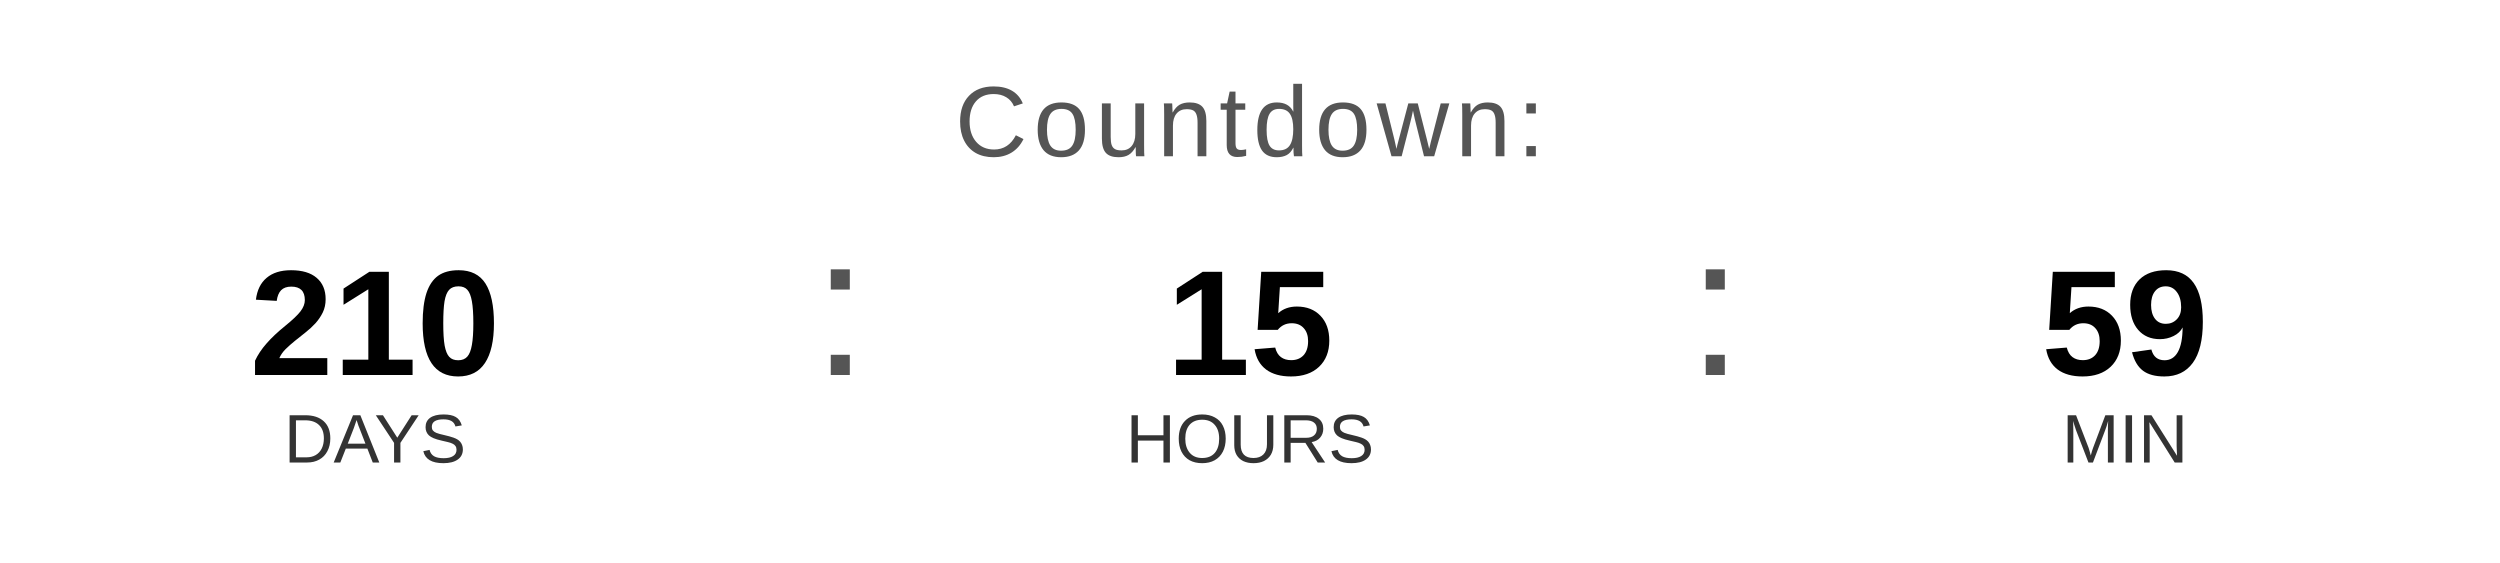
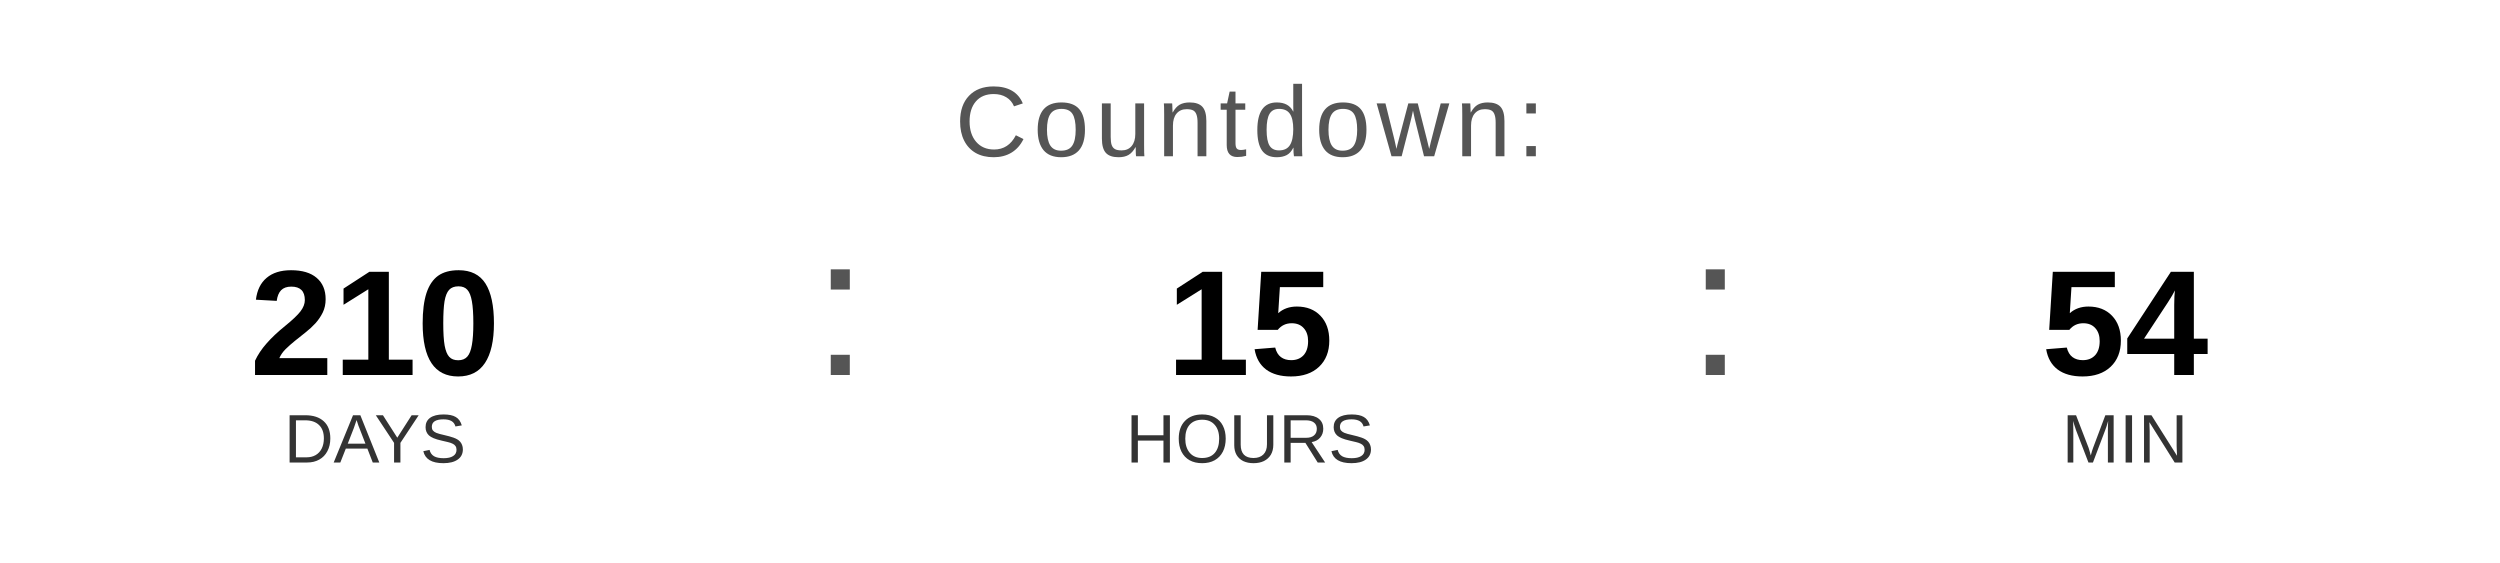
<svg xmlns="http://www.w3.org/2000/svg" width="400" height="90" viewBox="0 0 400 90">
  <text x="200" y="25" font-family="Arial, Helvetica, sans-serif" font-size="16" fill="#555555" text-anchor="middle" letter-spacing="1">
    Countdown:
  </text>
  <text x="60" y="60" font-family="Arial, Helvetica, sans-serif" font-size="24" font-weight="bold" fill="#000000" text-anchor="middle">210</text>
  <text x="60" y="74" font-family="Arial, Helvetica, sans-serif" font-size="11" fill="#333333" text-anchor="middle">DAYS</text>
  <text x="130" y="60" font-family="Arial, sans-serif" font-size="32" fill="#555555">:</text>
  <text x="200" y="60" font-family="Arial, Helvetica, sans-serif" font-size="24" font-weight="bold" fill="#000000" text-anchor="middle">15</text>
  <text x="200" y="74" font-family="Arial, Helvetica, sans-serif" font-size="11" fill="#333333" text-anchor="middle">HOURS</text>
  <text x="270" y="60" font-family="Arial, sans-serif" font-size="32" fill="#555555">:</text>
-   <text x="340" y="60" font-family="Arial, Helvetica, sans-serif" font-size="24" font-weight="bold" fill="#000000" text-anchor="middle">59</text>
+   <text x="340" y="60" font-family="Arial, Helvetica, sans-serif" font-size="24" font-weight="bold" fill="#000000" text-anchor="middle">54</text>
  <text x="340" y="74" font-family="Arial, Helvetica, sans-serif" font-size="11" fill="#333333" text-anchor="middle">MIN</text>
</svg>
